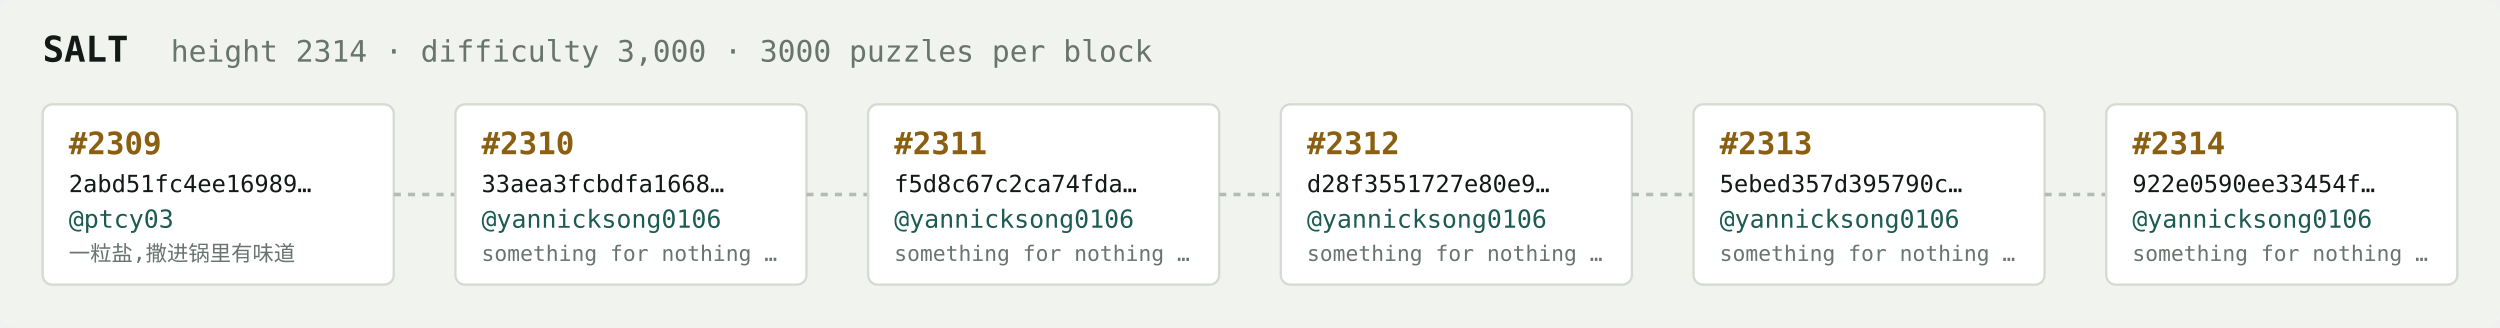
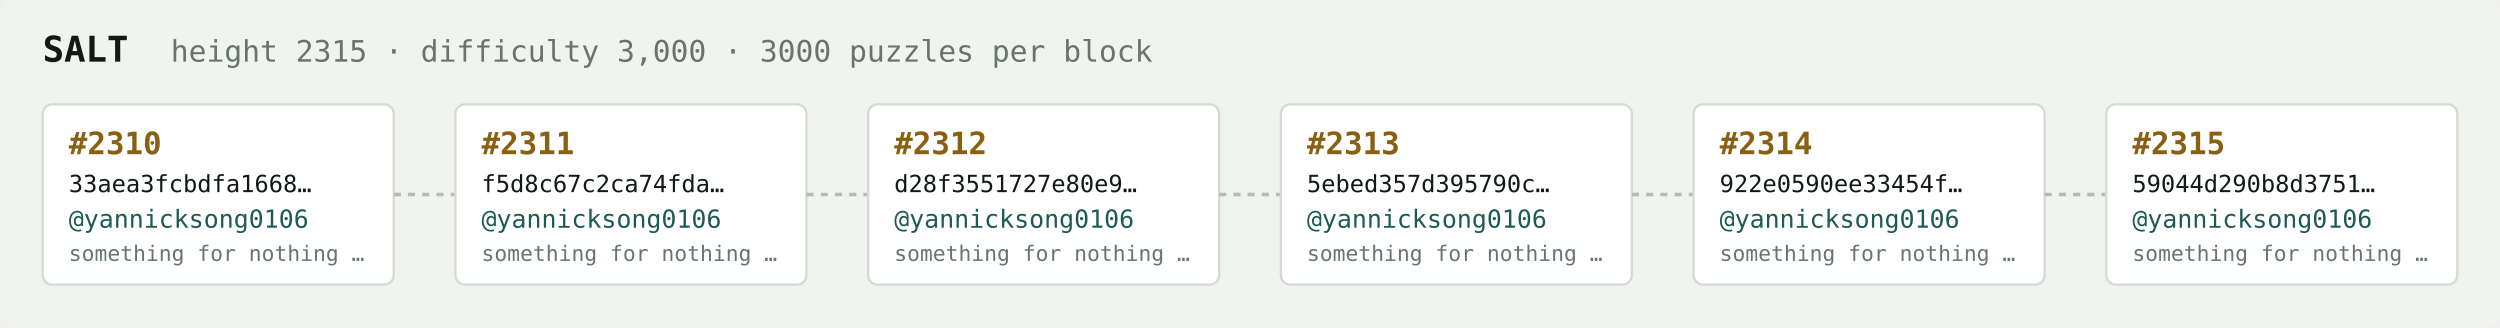
<svg xmlns="http://www.w3.org/2000/svg" width="1054" height="138" viewBox="0 0 1054 138" font-family="ui-monospace,SFMono-Regular,Menlo,monospace">
  <rect fill="#f1f3ef" width="1054" height="138" rx="6" />
  <text x="18" y="26" fill="#121916" font-size="15" font-weight="700">SALT</text>
-   <text x="72" y="26" fill="#68746e" font-size="12.5">height 2314 · difficulty 3,000 · 3000 puzzles per block</text>
+   <text x="72" y="26" fill="#68746e" font-size="12.5">height 2315 · difficulty 3,000 · 3000 puzzles per block</text>
  <rect x="18" y="44" width="148" height="76" rx="4" fill="#ffffff" stroke="#d5dbd2" stroke-width="1" />
-   <text x="29" y="65" fill="#8a5f10" font-size="13" font-weight="700">#2309</text>
-   <text x="29" y="81" fill="#121916" font-size="10">2abd51fc4ee16989…</text>
-   <text x="29" y="96" fill="#1c5b52" font-size="10.5">@ptcy03</text>
-   <text x="29" y="110" fill="#68746e" font-size="9">一粒盐,撒进锅里有味道</text>
+   <text x="29" y="65" fill="#8a5f10" font-size="13" font-weight="700">#2310</text>
+   <text x="29" y="81" fill="#121916" font-size="10">33aea3fcbdfa1668…</text>
+   <text x="29" y="96" fill="#1c5b52" font-size="10.5">@yannicksong0106</text>
+   <text x="29" y="110" fill="#68746e" font-size="9">something for nothing …</text>
  <line x1="166" y1="82.0" x2="192" y2="82.0" stroke="#b3bcb4" stroke-width="1.5" stroke-dasharray="3 3" />
  <rect x="192" y="44" width="148" height="76" rx="4" fill="#ffffff" stroke="#d5dbd2" stroke-width="1" />
-   <text x="203" y="65" fill="#8a5f10" font-size="13" font-weight="700">#2310</text>
-   <text x="203" y="81" fill="#121916" font-size="10">33aea3fcbdfa1668…</text>
+   <text x="203" y="65" fill="#8a5f10" font-size="13" font-weight="700">#2311</text>
+   <text x="203" y="81" fill="#121916" font-size="10">f5d8c67c2ca74fda…</text>
  <text x="203" y="96" fill="#1c5b52" font-size="10.5">@yannicksong0106</text>
  <text x="203" y="110" fill="#68746e" font-size="9">something for nothing …</text>
  <line x1="340" y1="82.0" x2="366" y2="82.0" stroke="#b3bcb4" stroke-width="1.5" stroke-dasharray="3 3" />
  <rect x="366" y="44" width="148" height="76" rx="4" fill="#ffffff" stroke="#d5dbd2" stroke-width="1" />
-   <text x="377" y="65" fill="#8a5f10" font-size="13" font-weight="700">#2311</text>
-   <text x="377" y="81" fill="#121916" font-size="10">f5d8c67c2ca74fda…</text>
+   <text x="377" y="65" fill="#8a5f10" font-size="13" font-weight="700">#2312</text>
+   <text x="377" y="81" fill="#121916" font-size="10">d28f3551727e80e9…</text>
  <text x="377" y="96" fill="#1c5b52" font-size="10.5">@yannicksong0106</text>
  <text x="377" y="110" fill="#68746e" font-size="9">something for nothing …</text>
  <line x1="514" y1="82.0" x2="540" y2="82.0" stroke="#b3bcb4" stroke-width="1.5" stroke-dasharray="3 3" />
  <rect x="540" y="44" width="148" height="76" rx="4" fill="#ffffff" stroke="#d5dbd2" stroke-width="1" />
-   <text x="551" y="65" fill="#8a5f10" font-size="13" font-weight="700">#2312</text>
-   <text x="551" y="81" fill="#121916" font-size="10">d28f3551727e80e9…</text>
+   <text x="551" y="65" fill="#8a5f10" font-size="13" font-weight="700">#2313</text>
+   <text x="551" y="81" fill="#121916" font-size="10">5ebed357d395790c…</text>
  <text x="551" y="96" fill="#1c5b52" font-size="10.5">@yannicksong0106</text>
  <text x="551" y="110" fill="#68746e" font-size="9">something for nothing …</text>
  <line x1="688" y1="82.0" x2="714" y2="82.0" stroke="#b3bcb4" stroke-width="1.5" stroke-dasharray="3 3" />
  <rect x="714" y="44" width="148" height="76" rx="4" fill="#ffffff" stroke="#d5dbd2" stroke-width="1" />
-   <text x="725" y="65" fill="#8a5f10" font-size="13" font-weight="700">#2313</text>
-   <text x="725" y="81" fill="#121916" font-size="10">5ebed357d395790c…</text>
+   <text x="725" y="65" fill="#8a5f10" font-size="13" font-weight="700">#2314</text>
+   <text x="725" y="81" fill="#121916" font-size="10">922e0590ee33454f…</text>
  <text x="725" y="96" fill="#1c5b52" font-size="10.5">@yannicksong0106</text>
  <text x="725" y="110" fill="#68746e" font-size="9">something for nothing …</text>
  <line x1="862" y1="82.0" x2="888" y2="82.0" stroke="#b3bcb4" stroke-width="1.5" stroke-dasharray="3 3" />
  <rect x="888" y="44" width="148" height="76" rx="4" fill="#ffffff" stroke="#d5dbd2" stroke-width="1" />
-   <text x="899" y="65" fill="#8a5f10" font-size="13" font-weight="700">#2314</text>
-   <text x="899" y="81" fill="#121916" font-size="10">922e0590ee33454f…</text>
+   <text x="899" y="65" fill="#8a5f10" font-size="13" font-weight="700">#2315</text>
+   <text x="899" y="81" fill="#121916" font-size="10">59044d290b8d3751…</text>
  <text x="899" y="96" fill="#1c5b52" font-size="10.5">@yannicksong0106</text>
  <text x="899" y="110" fill="#68746e" font-size="9">something for nothing …</text>
</svg>
